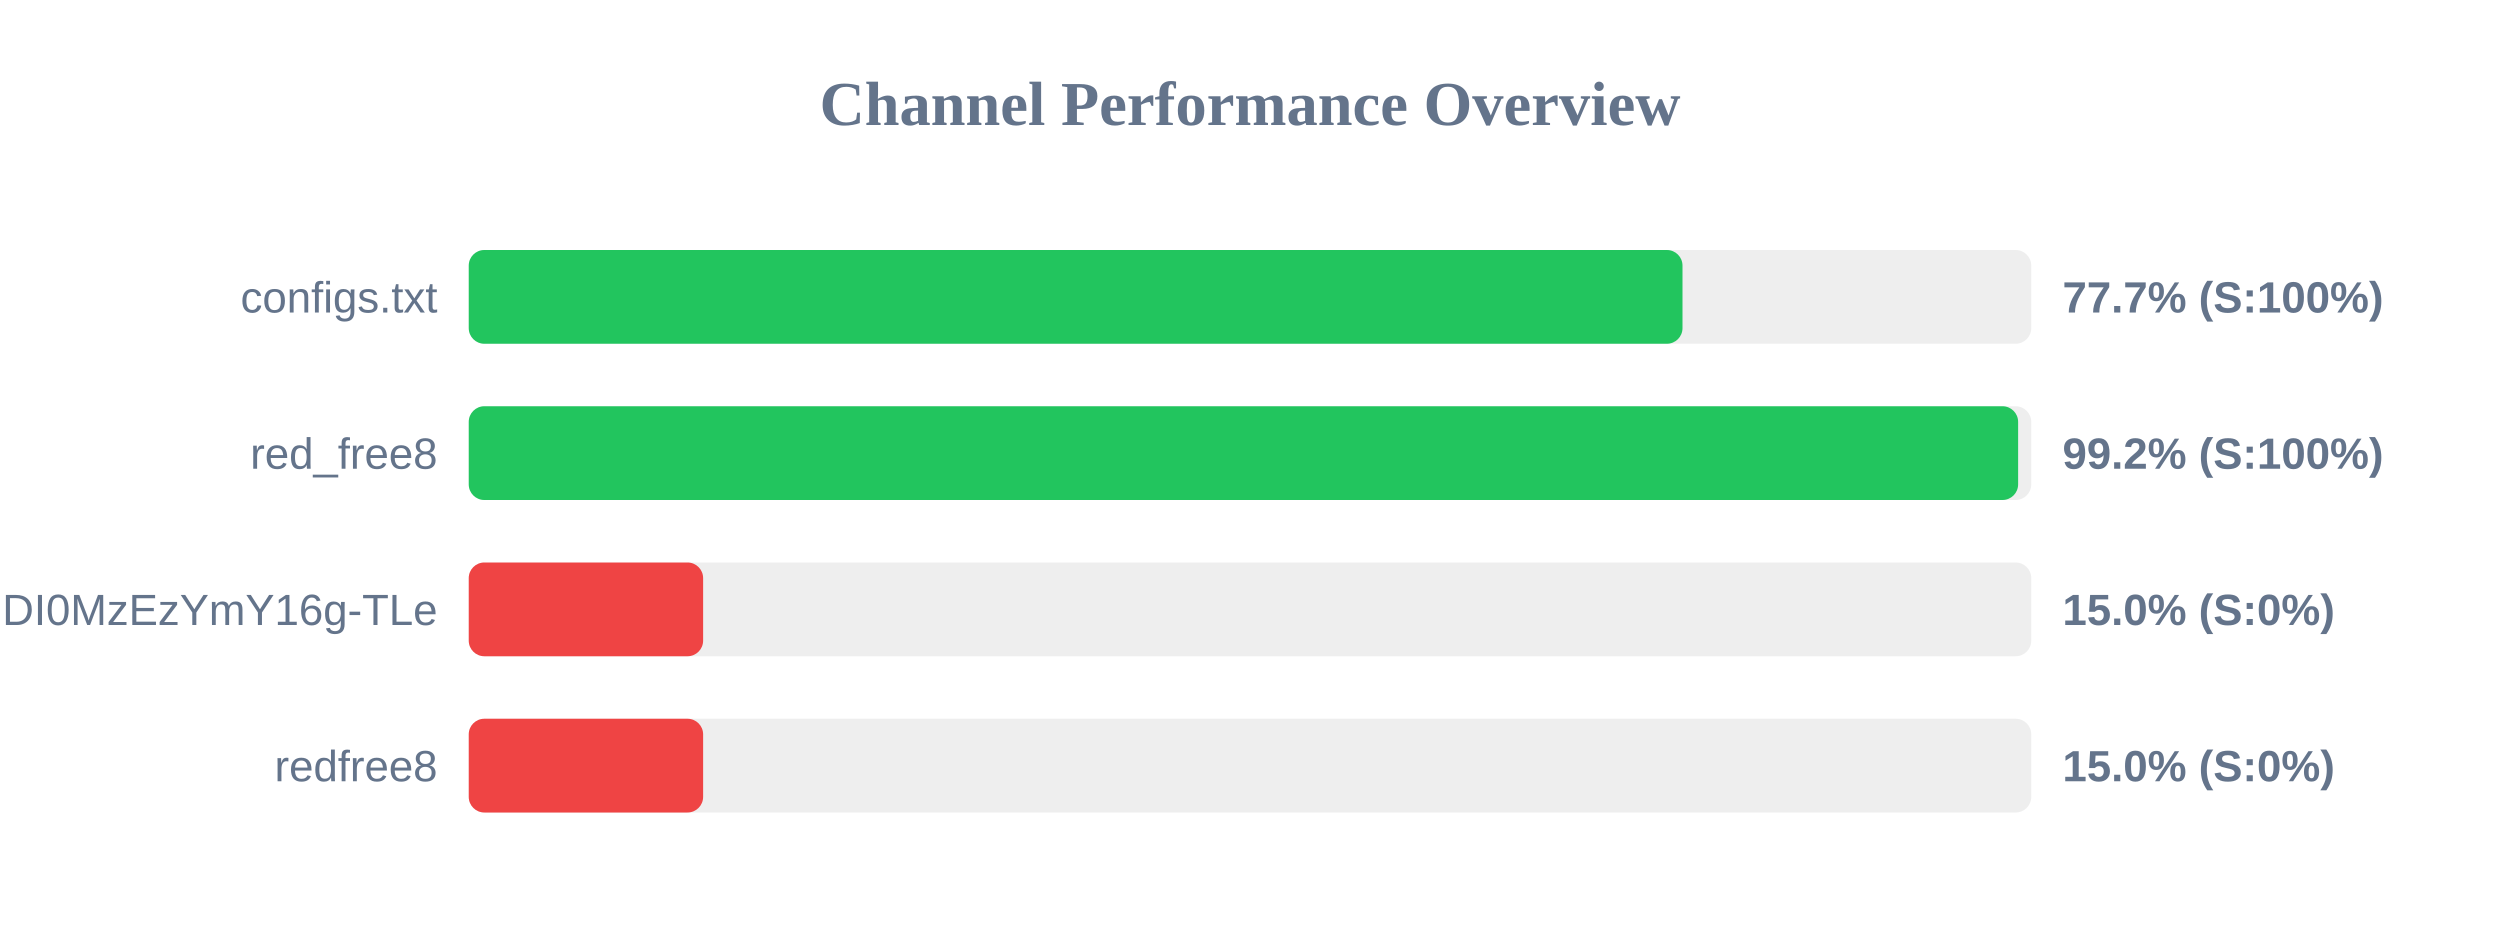
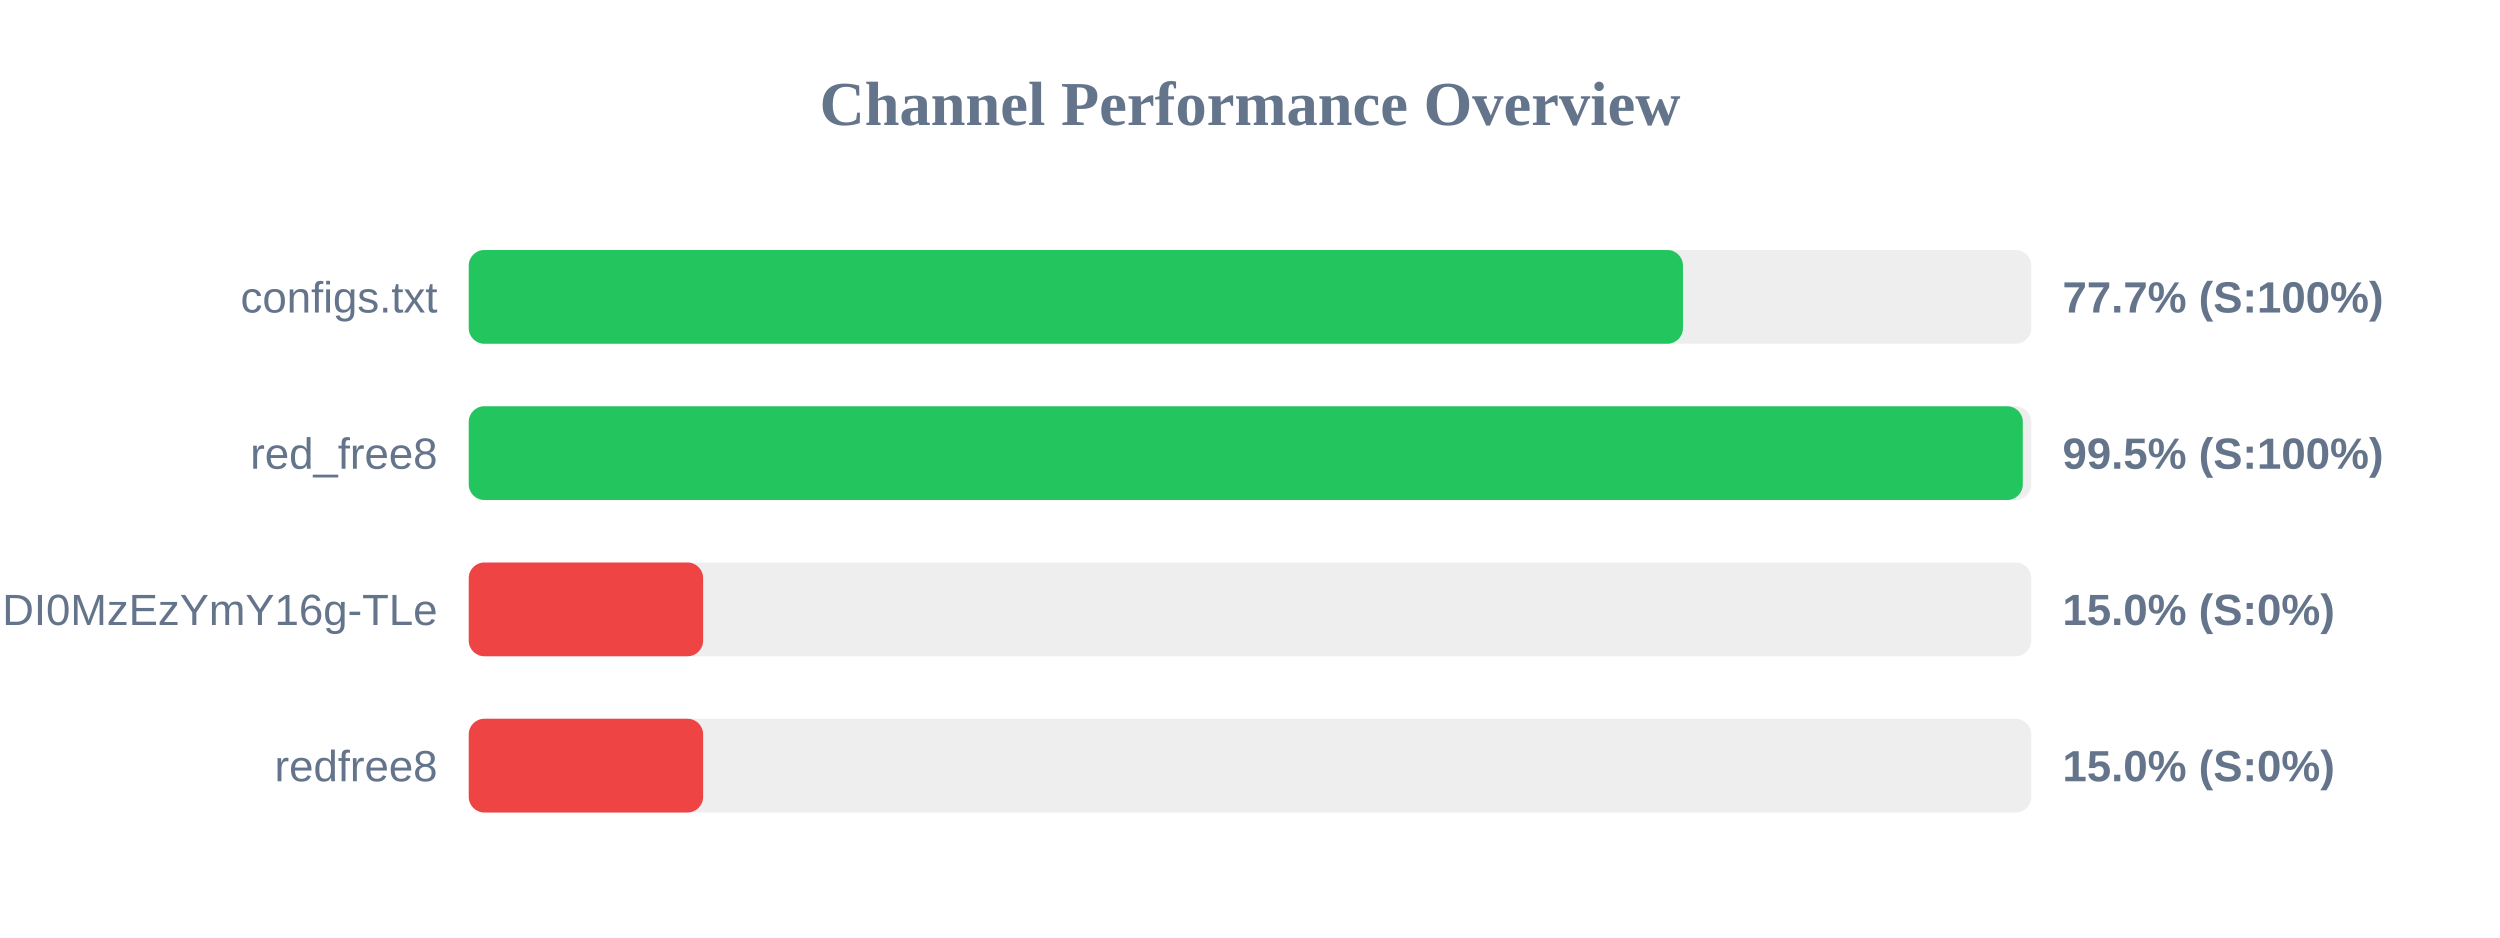
<svg xmlns="http://www.w3.org/2000/svg" width="800" height="300" version="1.1">
  <style>
        .row { font: 14px Arial; fill: #64748b; }
        .score { font: bold 14px Arial; fill: #64748b; }
    </style>
  <text x="400" y="40" text-anchor="middle" font-size="20px" font-weight="bold" fill="#64748b">Channel Performance Overview</text>
  <rect x="150" y="80" width="500" height="30" fill="#eee" rx="5" />
-   <rect x="150" y="80" width="388.4" height="30" fill="#22c55e" rx="5" />
+   <rect x="150" y="80" width="388.55" height="30" fill="#22c55e" rx="5" />
  <text x="140" y="100" text-anchor="end" class="row">configs.txt</text>
  <text x="660" y="100" text-anchor="start" class="score">77.7% (S:100%)</text>
  <rect x="150" y="130" width="500" height="30" fill="#eee" rx="5" />
-   <rect x="150" y="130" width="495.8" height="30" fill="#22c55e" rx="5" />
+   <rect x="150" y="130" width="497.3" height="30" fill="#22c55e" rx="5" />
  <text x="140" y="150" text-anchor="end" class="row">red_free8</text>
-   <text x="660" y="150" text-anchor="start" class="score">99.2% (S:100%)</text>
+   <text x="660" y="150" text-anchor="start" class="score">99.5% (S:100%)</text>
  <rect x="150" y="180" width="500" height="30" fill="#eee" rx="5" />
  <rect x="150" y="180" width="75.0" height="30" fill="#ef4444" rx="5" />
  <text x="140" y="200" text-anchor="end" class="row">NjEzODY1NDgyOCwxNzQ1NDI0MzEzYmY16g-TLe</text>
  <text x="660" y="200" text-anchor="start" class="score">15.0% (S:0%)</text>
  <rect x="150" y="230" width="500" height="30" fill="#eee" rx="5" />
  <rect x="150" y="230" width="75.0" height="30" fill="#ef4444" rx="5" />
  <text x="140" y="250" text-anchor="end" class="row">redfree8</text>
  <text x="660" y="250" text-anchor="start" class="score">15.0% (S:0%)</text>
</svg>
